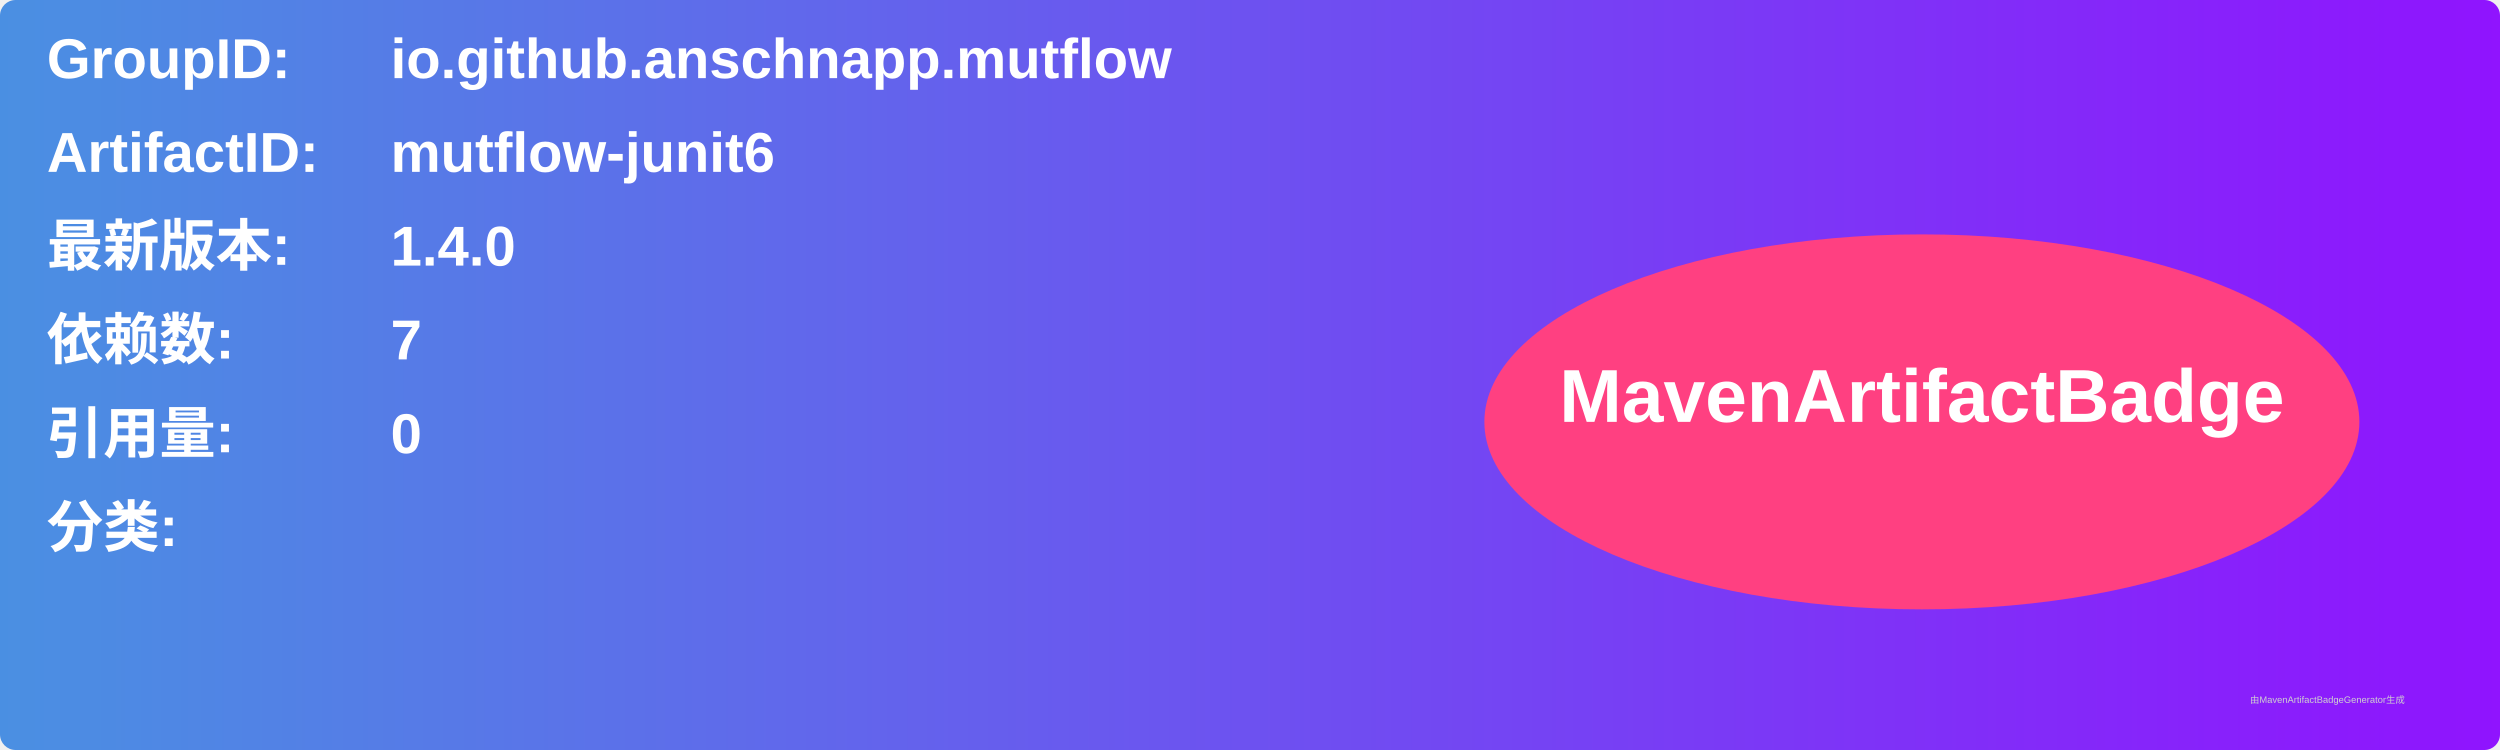
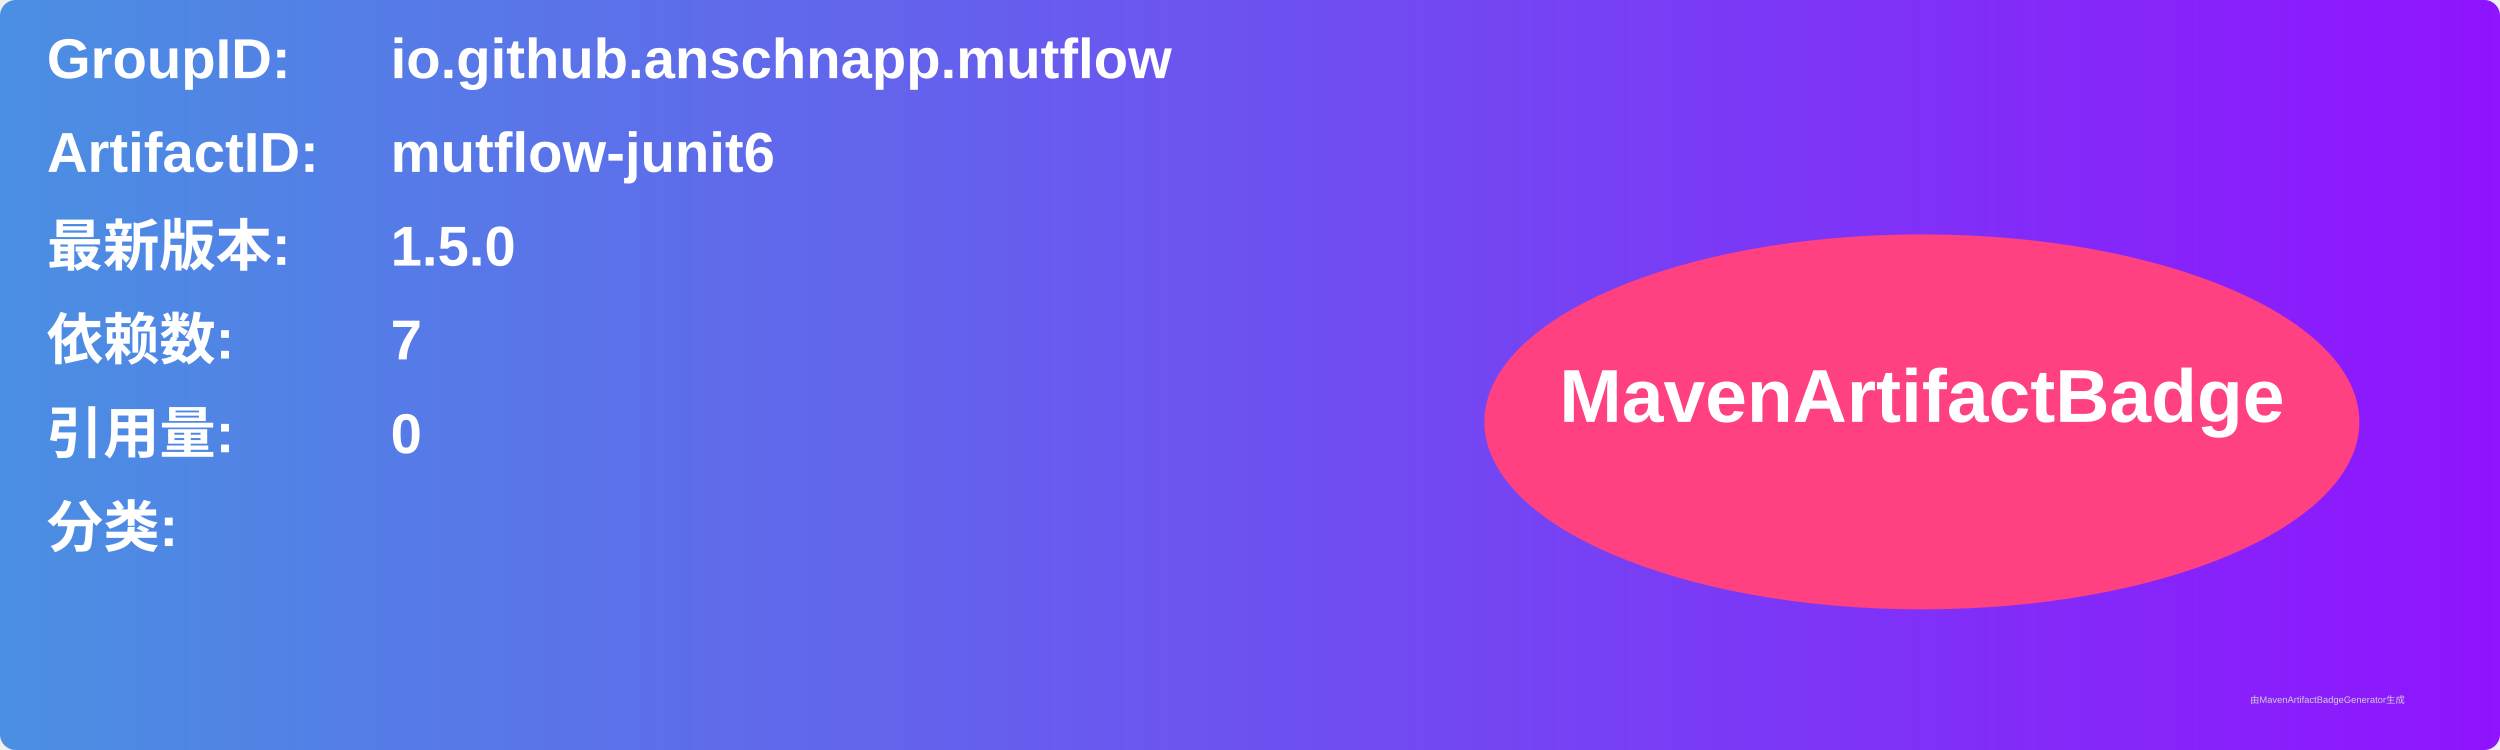
<svg xmlns="http://www.w3.org/2000/svg" width="800" height="240" viewBox="0 0 800 240">
  <linearGradient id="grad" x1="0%" y1="0%" x2="100%" y2="0%">
    <stop offset="0%" stop-color="#4a90e2" />
    <stop offset="100%" stop-color="#9013fe" />
  </linearGradient>
  <rect width="100%" height="100%" rx="5" ry="5" fill="url(#grad)" />
  <g transform="translate(15, 15)">
    <text x="0" y="10" font-family="Arial" font-size="18" fill="white" font-weight="bold" width="260">GroupID:</text>
    <text x="110" y="10" font-family="Arial" font-size="18" fill="white" font-weight="bold" width="460">io.github.anschnapp.mutflow</text>
    <text x="0" y="40" font-family="Arial" font-size="18" fill="white" font-weight="bold" width="260">ArtifactID:</text>
    <text x="110" y="40" font-family="Arial" font-size="18" fill="white" font-weight="bold" width="460">mutflow-junit6</text>
    <text x="0" y="70" font-family="Arial" font-size="18" fill="white" font-weight="bold">最新版本:</text>
    <text x="110" y="70" font-family="Arial" font-size="18" fill="white" font-weight="bold">
-       <tspan font-weight="bold">1.4.0</tspan>
+       <tspan font-weight="bold">1.5.0</tspan>
    </text>
    <text x="0" y="100" font-family="Arial" font-size="18" fill="white" font-weight="bold">依赖数: </text>
    <text x="110" y="100" font-family="Arial" font-size="18" fill="white">
      <tspan font-weight="bold">7</tspan>
    </text>
    <text x="0" y="130" font-family="Arial" font-size="18" fill="white" font-weight="bold">引用量: </text>
    <text x="110" y="130" font-family="Arial" font-size="18" fill="white">
      <tspan font-weight="bold">0</tspan>
    </text>
    <text x="0" y="160" font-family="Arial" font-size="18" fill="white" font-weight="bold">分类:</text>
    <text x="10" y="190" font-family="Arial" font-size="10" fill="white">
      <tspan font-weight="bold" />
    </text>
    <ellipse cx="600" cy="120" rx="140" ry="60" fill="#ff4081" />
    <text x="600" y="120" text-anchor="middle" font-family="Arial" font-size="24" fill="white" font-weight="bold">MavenArtifactBadge</text>
  </g>
  <text x="720" y="225" font-family="Arial" font-size="3" fill="#d0d0d0">由MavenArtifactBadgeGenerator生成</text>
</svg>
